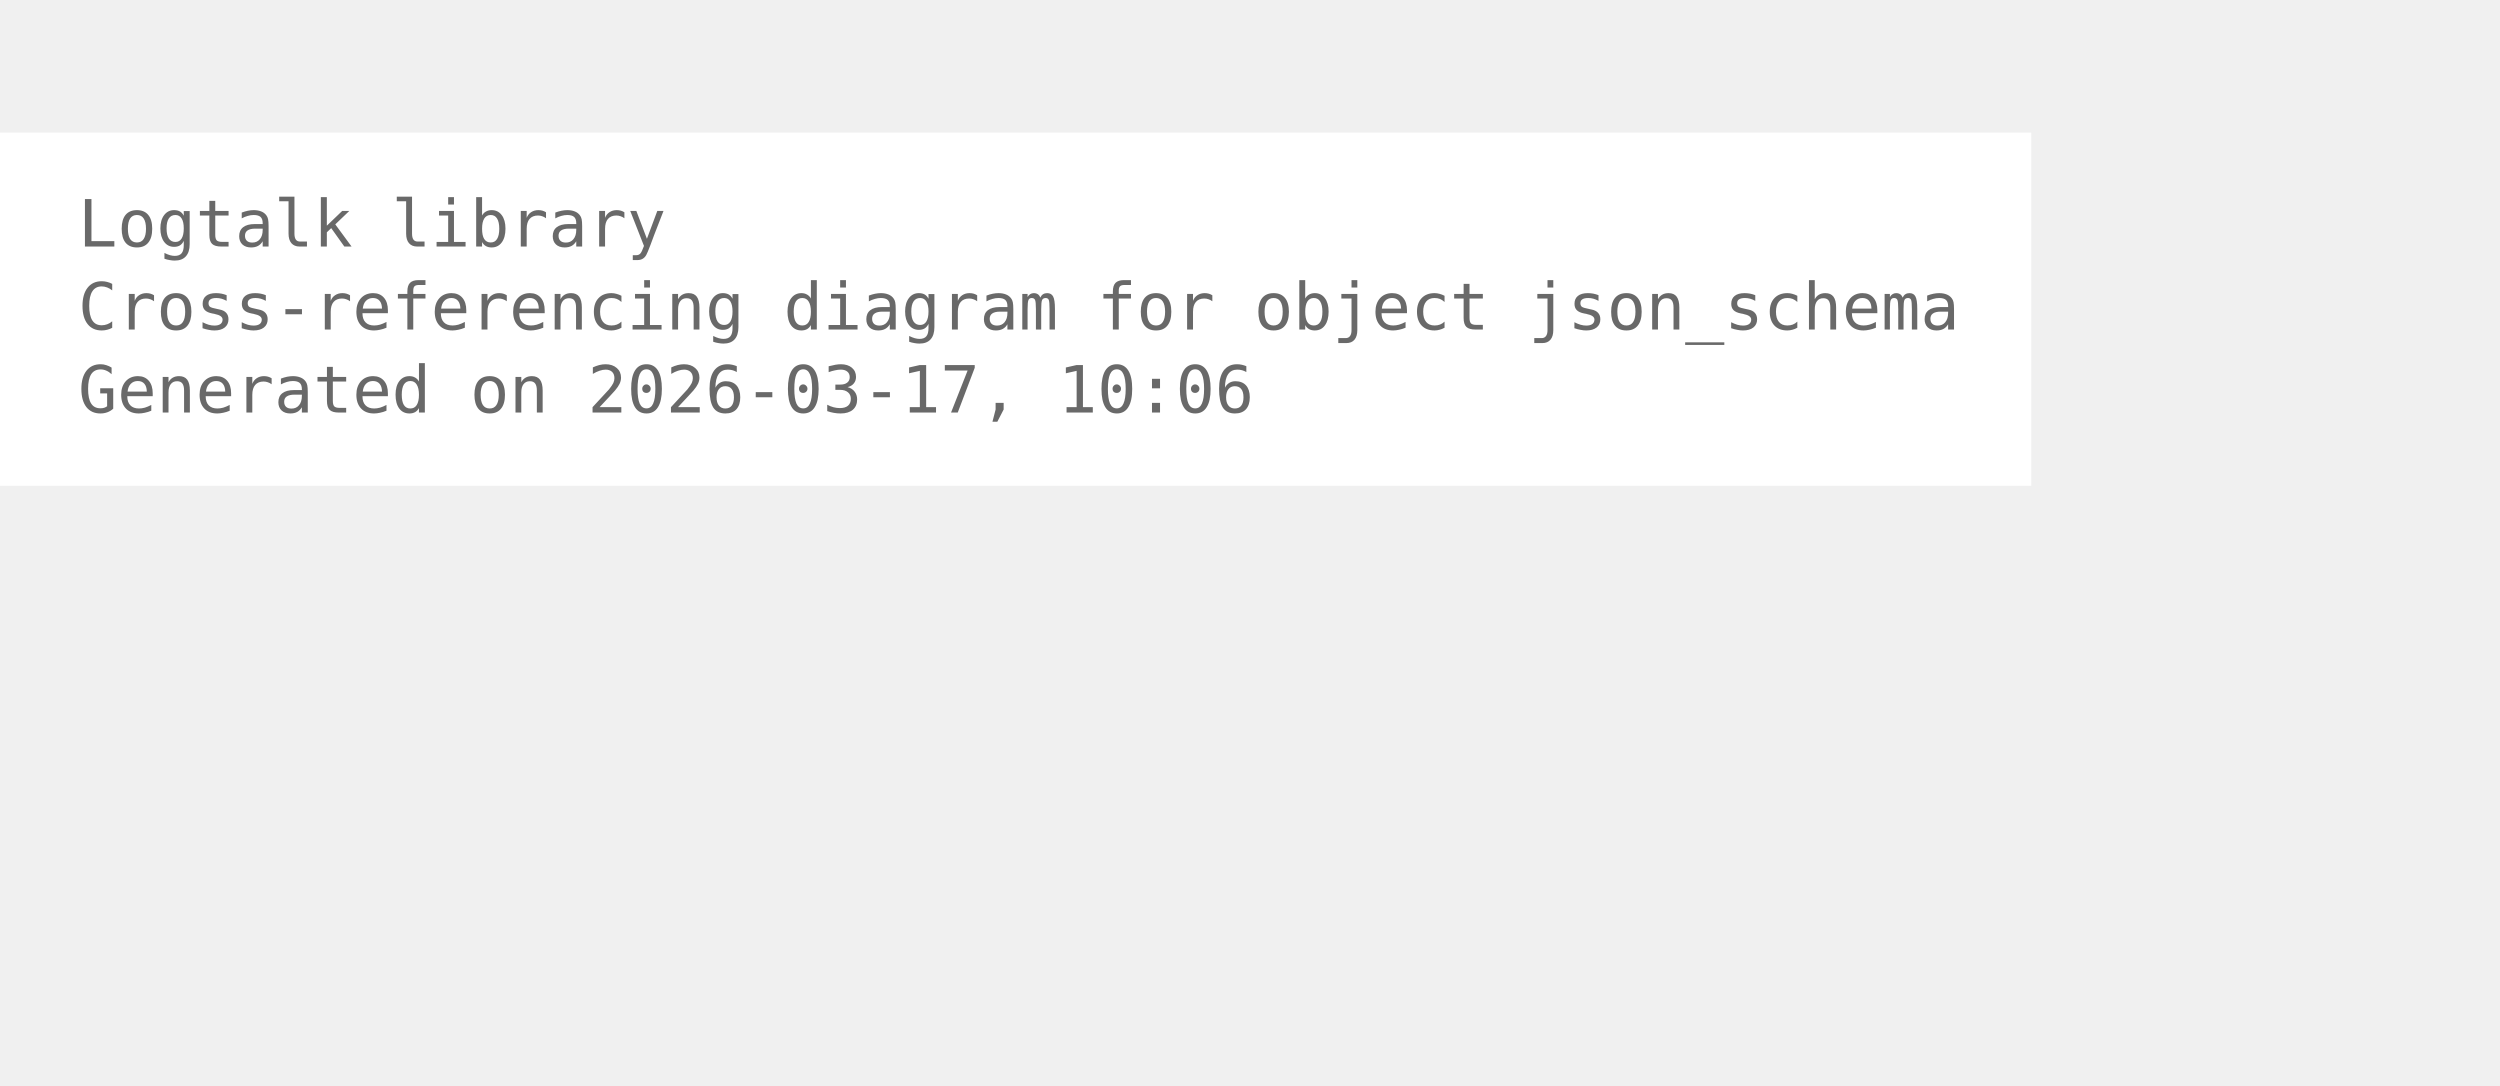
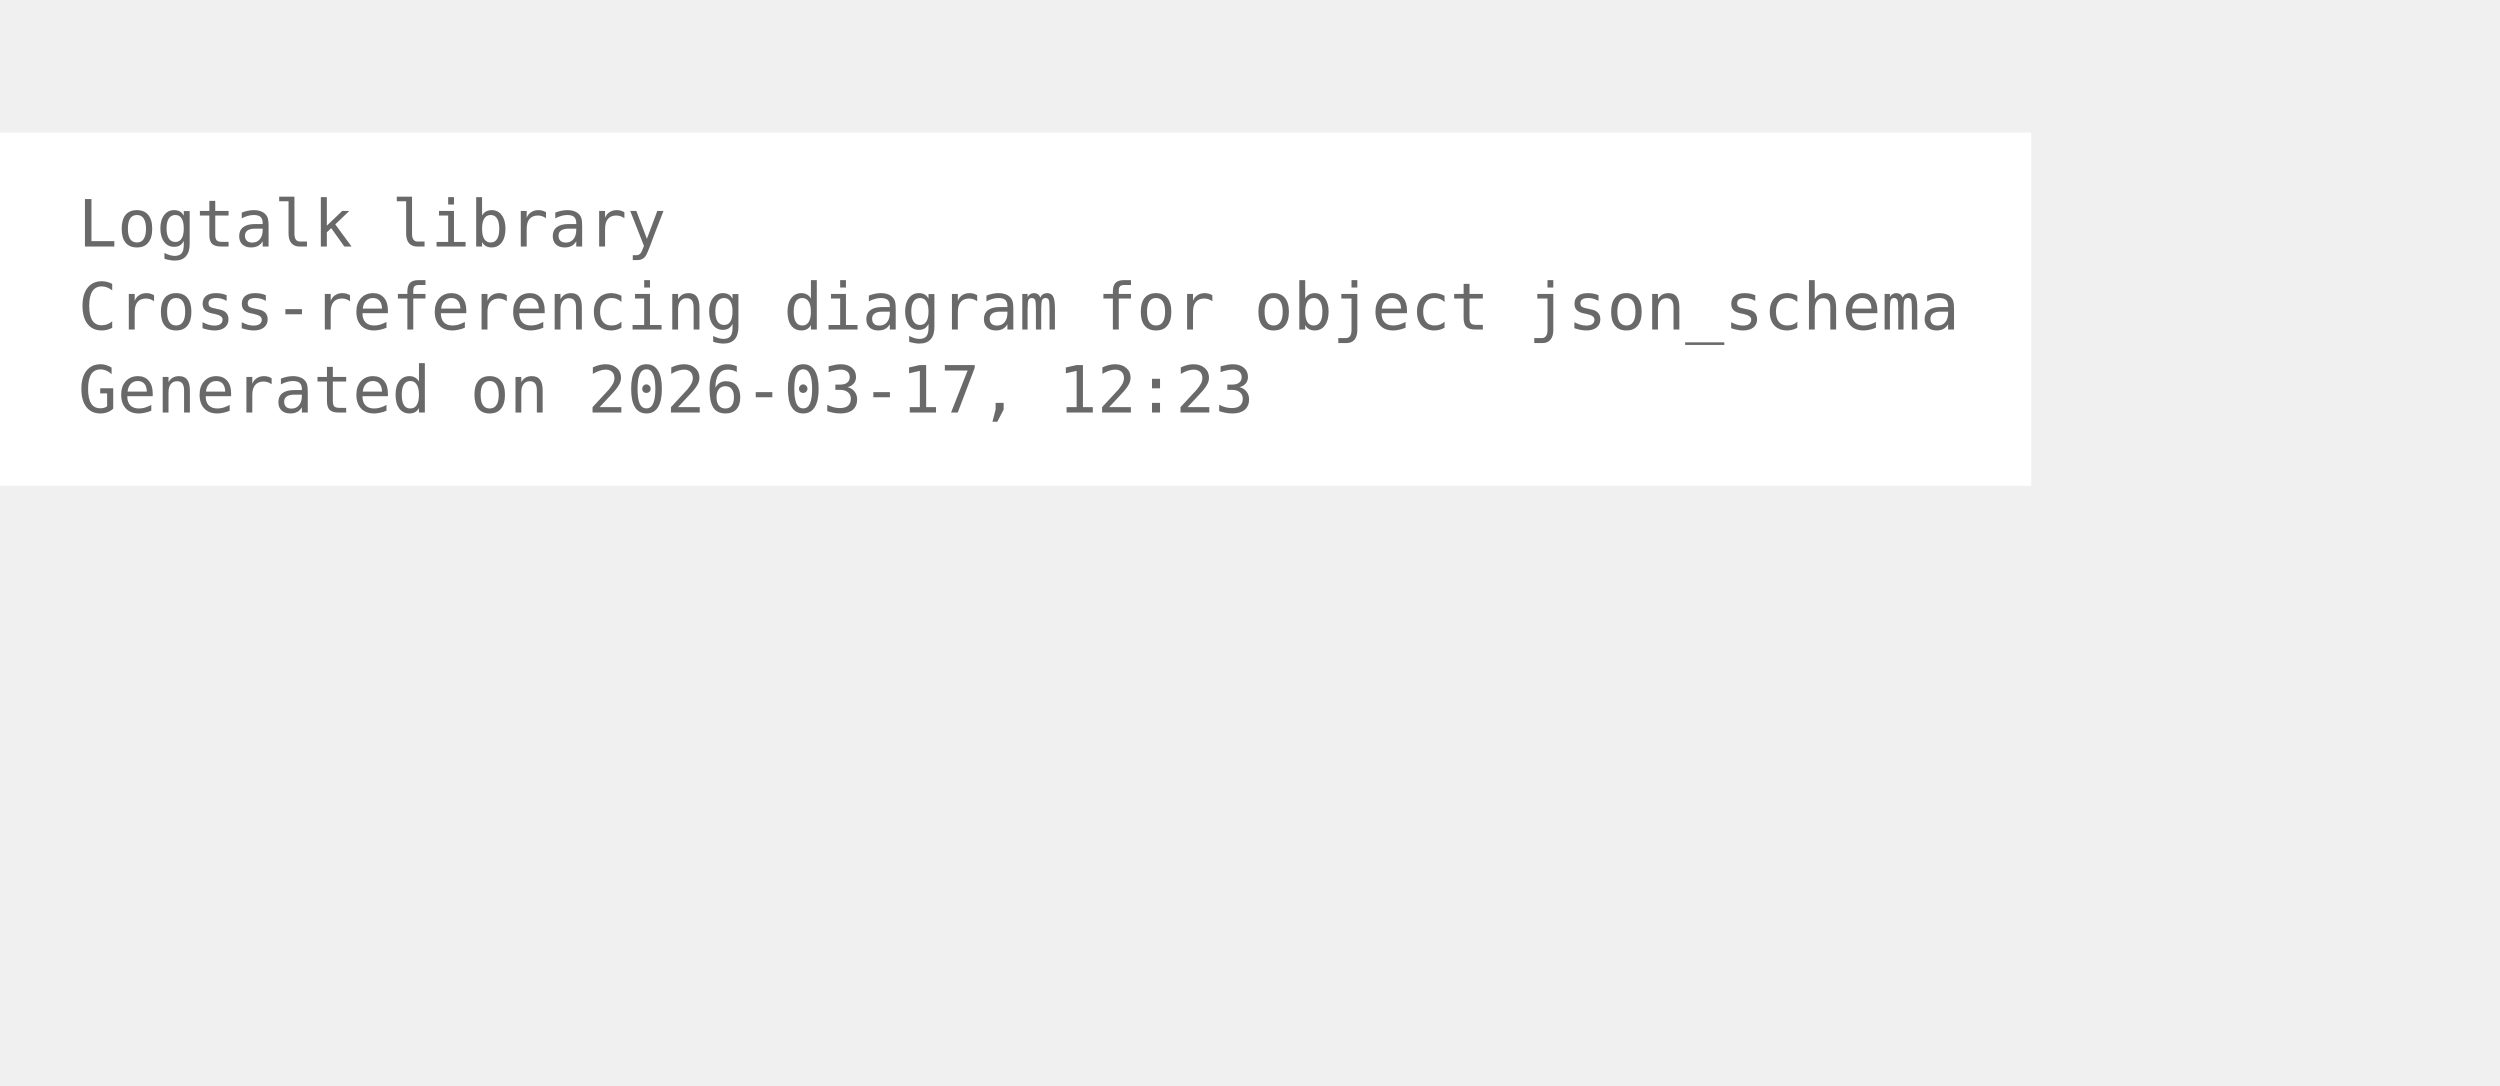
<svg xmlns="http://www.w3.org/2000/svg" width="456pt" height="198pt" viewBox="72.00 72.00 384.00 126.00">
  <g id="graph0" class="graph" transform="scale(1 1) rotate(0) translate(76 122.25)">
    <polygon fill="white" stroke="none" points="-4,4 -4,-50.25 308,-50.25 308,4 -4,4" />
    <text xml:space="preserve" text-anchor="start" x="8" y="-32.75" font-family="Monospace" font-size="10.00" fill="dimgray">Logtalk library</text>
    <text xml:space="preserve" text-anchor="start" x="8" y="-20" font-family="Monospace" font-size="10.00" fill="dimgray">Cross-referencing diagram for object json_schema</text>
-     <text xml:space="preserve" text-anchor="start" x="8" y="-7.25" font-family="Monospace" font-size="10.00" fill="dimgray">Generated on 2026-03-17, 10:06</text>
+     <text xml:space="preserve" text-anchor="start" x="8" y="-7.25" font-family="Monospace" font-size="10.00" fill="dimgray">Generated on 2026-03-17, 12:23</text>
  </g>
</svg>
